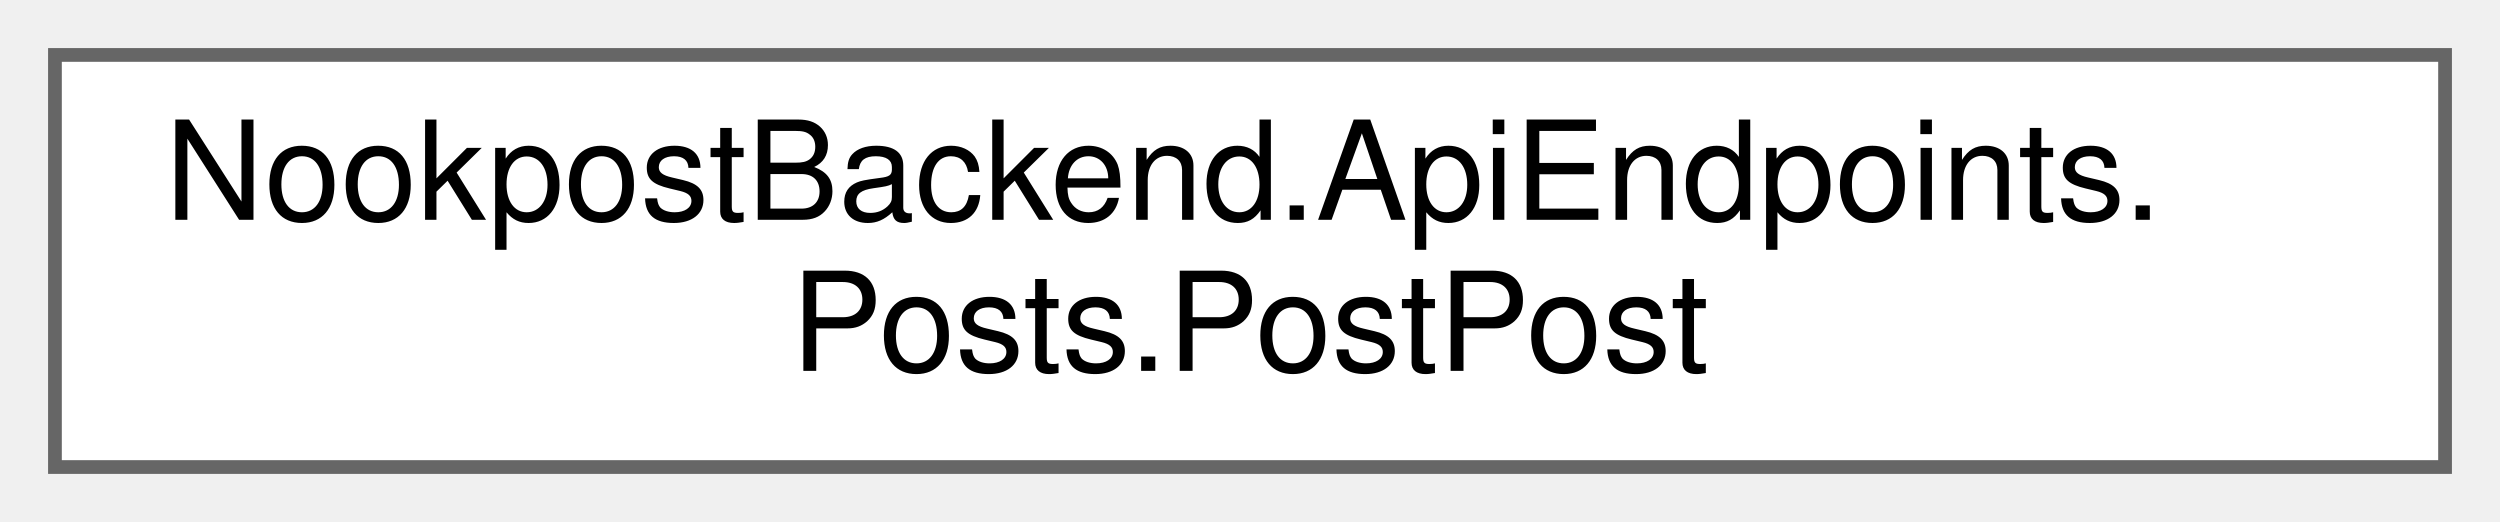
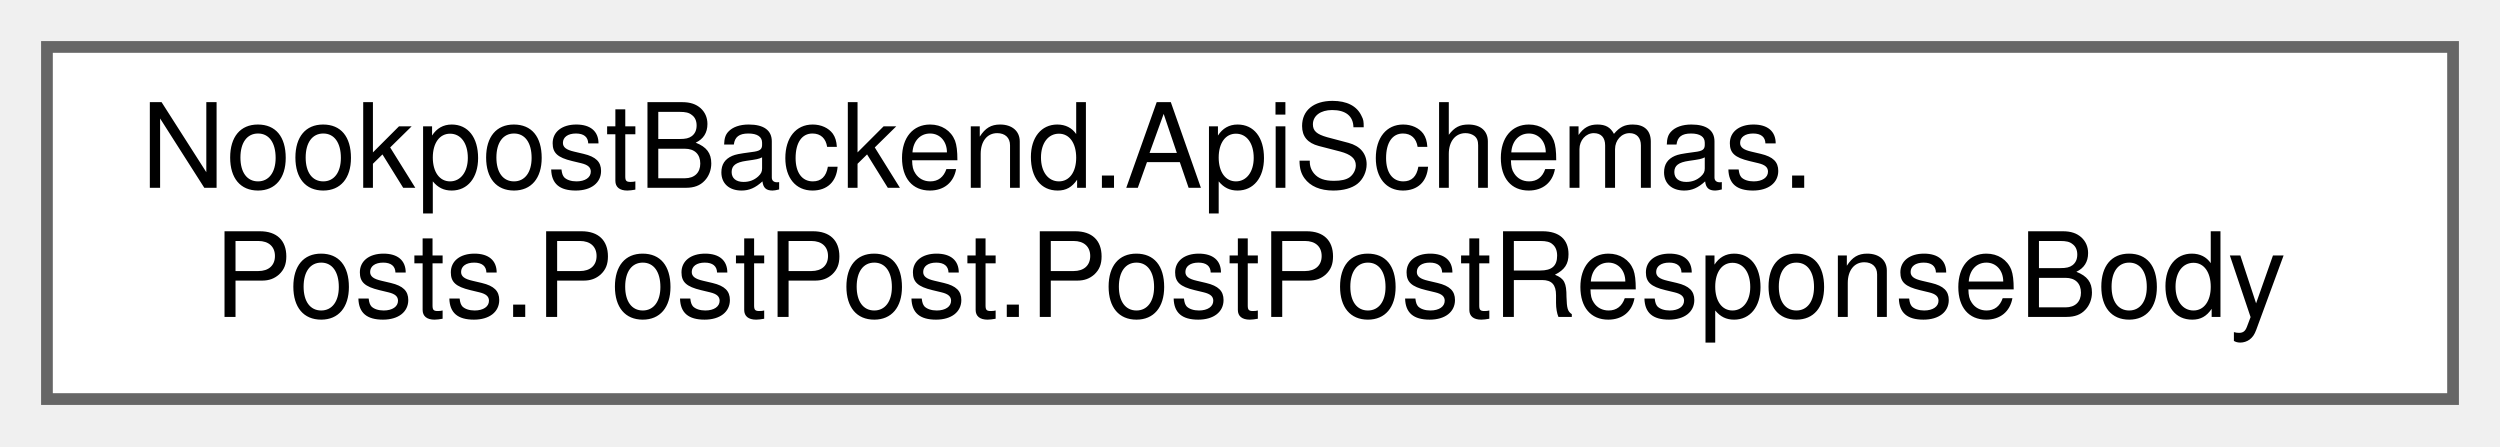
- <svg xmlns="http://www.w3.org/2000/svg" xmlns:xlink="http://www.w3.org/1999/xlink" width="182pt" height="38pt" viewBox="0.00 0.00 182.00 38.00">
+ <svg xmlns="http://www.w3.org/2000/svg" xmlns:xlink="http://www.w3.org/1999/xlink" width="213pt" height="38pt" viewBox="0.00 0.00 213.00 38.00">
  <g id="graph0" class="graph" transform="scale(1 1) rotate(0) translate(4 34)">
    <g id="Node000000" class="node">
      <g id="a_Node000000">
-         <a xlink:href="d9/d72/classNookpostBackend_1_1ApiEndpoints_1_1Posts_1_1PostPost.html" target="_top" xlink:title=" ">
-           <polygon fill="white" stroke="#666666" points="174,-30 0,-30 0,0 174,0 174,-30" />
-           <text text-anchor="start" x="8" y="-18" font-family="Helvetica,sans-Serif" font-size="10.00">NookpostBackend.ApiEndpoints.</text>
-           <text text-anchor="middle" x="87" y="-7" font-family="Helvetica,sans-Serif" font-size="10.00">Posts.PostPost</text>
+         <a xlink:href="de/d1a/classNookpostBackend_1_1ApiSchemas_1_1Posts_1_1PostPost_1_1PostPostResponseBody.html" target="_top" xlink:title="The response to a post create message.">
+           <polygon fill="white" stroke="#666666" points="205,-30 0,-30 0,0 205,0 205,-30" />
+           <text text-anchor="start" x="8" y="-18" font-family="Helvetica,sans-Serif" font-size="10.00">NookpostBackend.ApiSchemas.</text>
+           <text text-anchor="middle" x="102.5" y="-7" font-family="Helvetica,sans-Serif" font-size="10.00">Posts.PostPost.PostPostResponseBody</text>
        </a>
      </g>
    </g>
  </g>
</svg>
